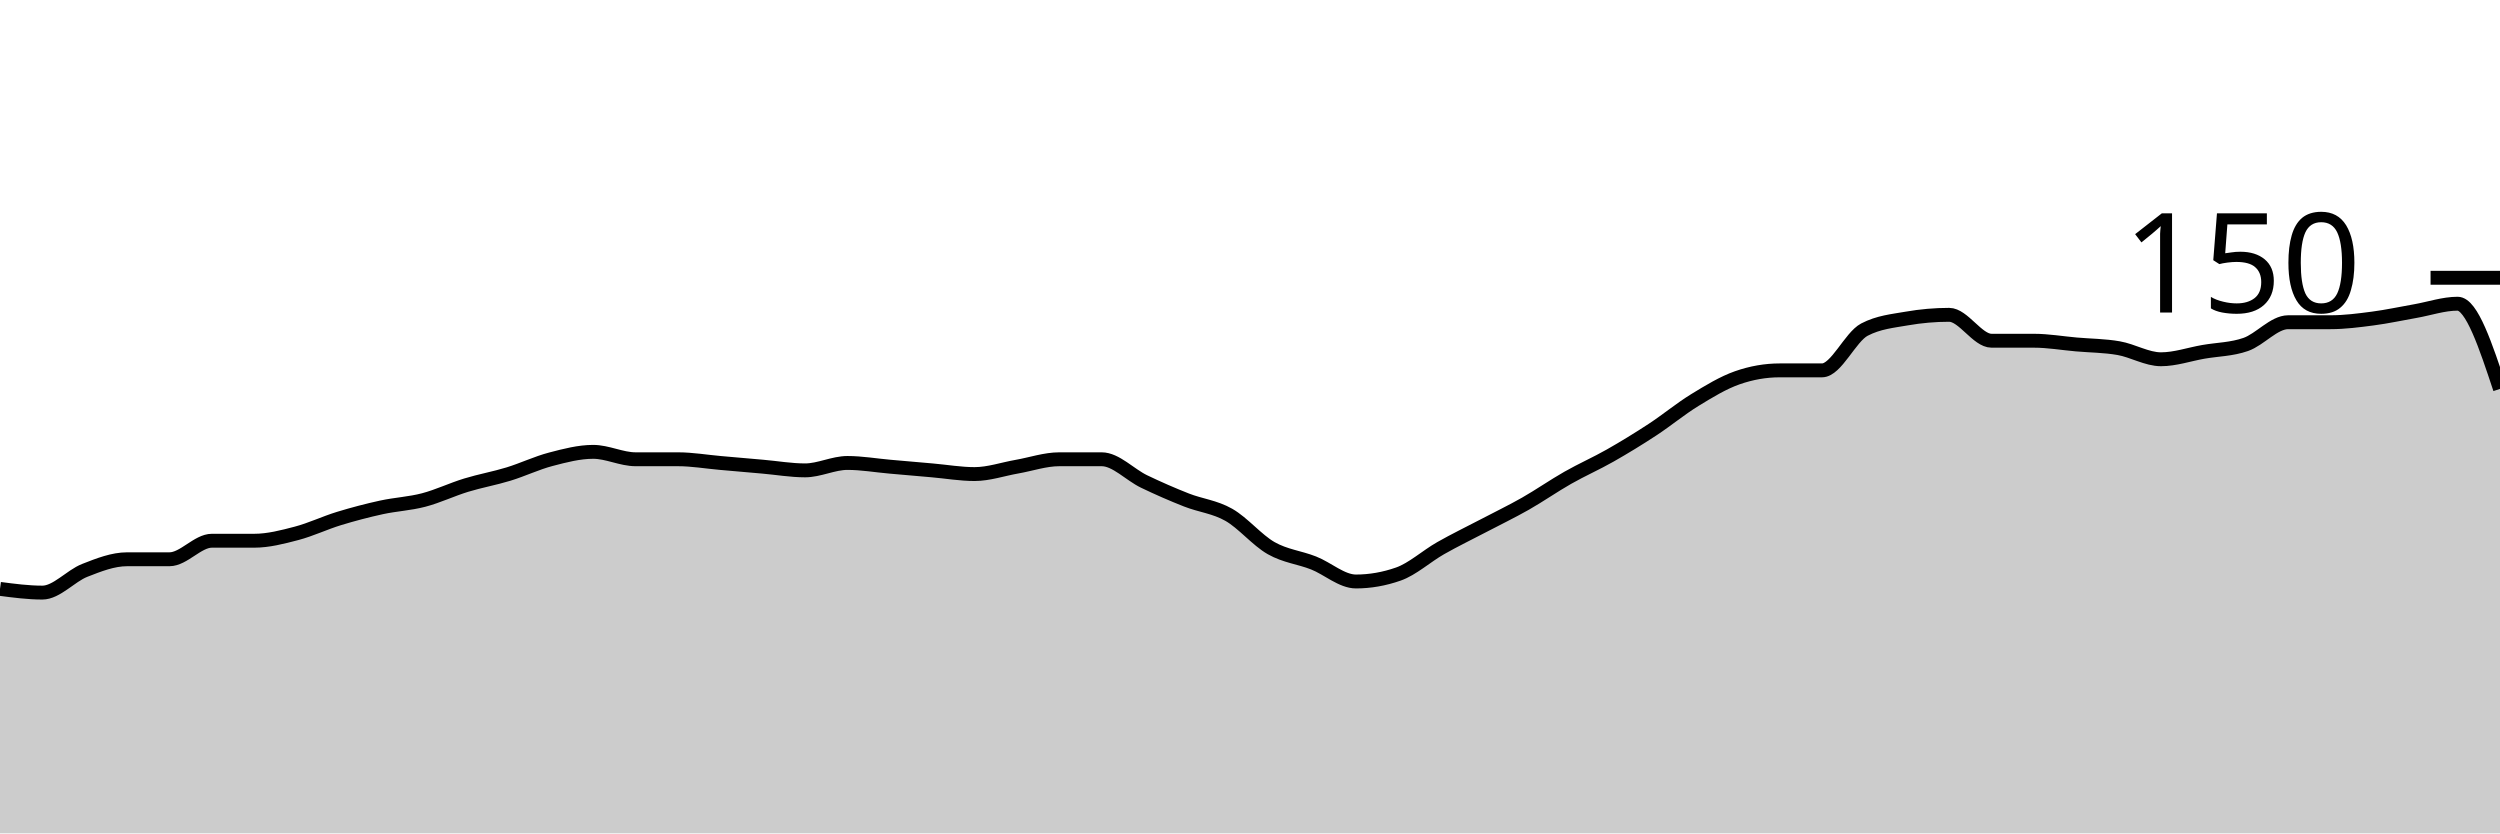
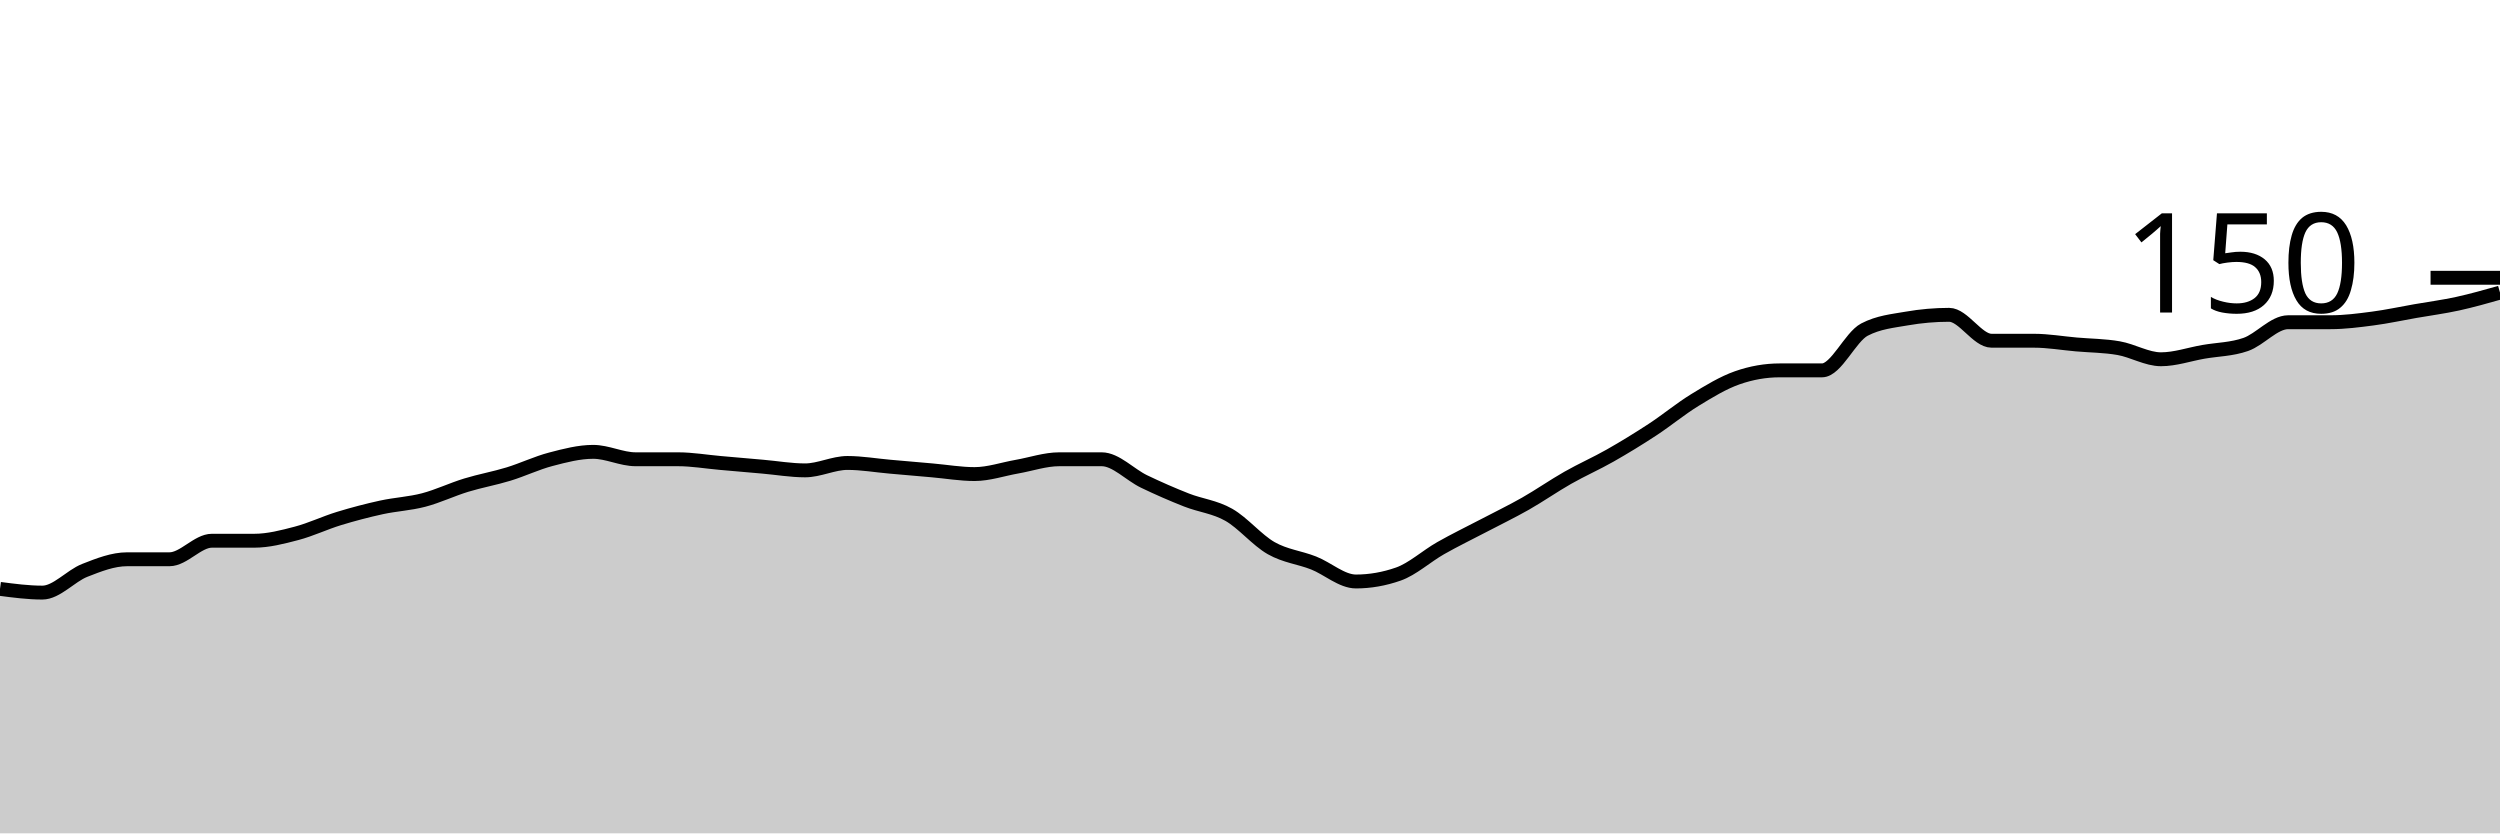
<svg xmlns="http://www.w3.org/2000/svg" viewBox="0 0 180 60">
  <g transform="translate(0,20)">
-     <path class="area" fill="rgba(0, 0, 0, 0.2)" d="M0,22.4C1.017,22.533,2.034,22.667,3.051,22.667C4.068,22.667,5.085,21.467,6.102,21.067C7.119,20.667,8.136,20.267,9.153,20.267C10.169,20.267,11.186,20.267,12.203,20.267C13.22,20.267,14.237,18.933,15.254,18.933C16.271,18.933,17.288,18.933,18.305,18.933C19.322,18.933,20.339,18.667,21.356,18.4C22.373,18.133,23.39,17.644,24.407,17.333C25.424,17.022,26.441,16.756,27.458,16.533C28.475,16.311,29.492,16.267,30.508,16C31.525,15.733,32.542,15.244,33.559,14.933C34.576,14.622,35.593,14.444,36.61,14.133C37.627,13.822,38.644,13.333,39.661,13.067C40.678,12.8,41.695,12.533,42.712,12.533C43.729,12.533,44.746,13.067,45.763,13.067C46.78,13.067,47.797,13.067,48.814,13.067C49.831,13.067,50.847,13.244,51.864,13.333C52.881,13.422,53.898,13.511,54.915,13.6C55.932,13.689,56.949,13.867,57.966,13.867C58.983,13.867,60,13.333,61.017,13.333C62.034,13.333,63.051,13.511,64.068,13.6C65.085,13.689,66.102,13.778,67.119,13.867C68.136,13.956,69.153,14.133,70.169,14.133C71.186,14.133,72.203,13.778,73.22,13.6C74.237,13.422,75.254,13.067,76.271,13.067C77.288,13.067,78.305,13.067,79.322,13.067C80.339,13.067,81.356,14.178,82.373,14.667C83.39,15.156,84.407,15.6,85.424,16C86.441,16.4,87.458,16.489,88.475,17.067C89.492,17.644,90.508,18.889,91.525,19.467C92.542,20.044,93.559,20.133,94.576,20.533C95.593,20.933,96.61,21.867,97.627,21.867C98.644,21.867,99.661,21.689,100.678,21.333C101.695,20.978,102.712,20.044,103.729,19.467C104.746,18.889,105.763,18.4,106.78,17.867C107.797,17.333,108.814,16.844,109.831,16.267C110.847,15.689,111.864,14.978,112.881,14.4C113.898,13.822,114.915,13.378,115.932,12.8C116.949,12.222,117.966,11.6,118.983,10.933C120,10.267,121.017,9.422,122.034,8.8C123.051,8.178,124.068,7.556,125.085,7.2C126.102,6.844,127.119,6.667,128.136,6.667C129.153,6.667,130.169,6.667,131.186,6.667C132.203,6.667,133.22,4.267,134.237,3.733C135.254,3.2,136.271,3.111,137.288,2.933C138.305,2.756,139.322,2.667,140.339,2.667C141.356,2.667,142.373,4.533,143.39,4.533C144.407,4.533,145.424,4.533,146.441,4.533C147.458,4.533,148.475,4.711,149.492,4.8C150.508,4.889,151.525,4.889,152.542,5.067C153.559,5.244,154.576,5.867,155.593,5.867C156.61,5.867,157.627,5.511,158.644,5.333C159.661,5.156,160.678,5.156,161.695,4.8C162.712,4.444,163.729,3.2,164.746,3.2C165.763,3.2,166.78,3.2,167.797,3.2C168.814,3.2,169.831,3.067,170.847,2.933C171.864,2.8,172.881,2.578,173.898,2.4C174.915,2.222,175.932,1.867,176.949,1.867C177.966,1.867,178.983,4.933,180,8L180,40C178.983,40,177.966,40,176.949,40C175.932,40,174.915,40,173.898,40C172.881,40,171.864,40,170.847,40C169.831,40,168.814,40,167.797,40C166.78,40,165.763,40,164.746,40C163.729,40,162.712,40,161.695,40C160.678,40,159.661,40,158.644,40C157.627,40,156.61,40,155.593,40C154.576,40,153.559,40,152.542,40C151.525,40,150.508,40,149.492,40C148.475,40,147.458,40,146.441,40C145.424,40,144.407,40,143.39,40C142.373,40,141.356,40,140.339,40C139.322,40,138.305,40,137.288,40C136.271,40,135.254,40,134.237,40C133.22,40,132.203,40,131.186,40C130.169,40,129.153,40,128.136,40C127.119,40,126.102,40,125.085,40C124.068,40,123.051,40,122.034,40C121.017,40,120,40,118.983,40C117.966,40,116.949,40,115.932,40C114.915,40,113.898,40,112.881,40C111.864,40,110.847,40,109.831,40C108.814,40,107.797,40,106.78,40C105.763,40,104.746,40,103.729,40C102.712,40,101.695,40,100.678,40C99.661,40,98.644,40,97.627,40C96.61,40,95.593,40,94.576,40C93.559,40,92.542,40,91.525,40C90.508,40,89.492,40,88.475,40C87.458,40,86.441,40,85.424,40C84.407,40,83.39,40,82.373,40C81.356,40,80.339,40,79.322,40C78.305,40,77.288,40,76.271,40C75.254,40,74.237,40,73.22,40C72.203,40,71.186,40,70.169,40C69.153,40,68.136,40,67.119,40C66.102,40,65.085,40,64.068,40C63.051,40,62.034,40,61.017,40C60,40,58.983,40,57.966,40C56.949,40,55.932,40,54.915,40C53.898,40,52.881,40,51.864,40C50.847,40,49.831,40,48.814,40C47.797,40,46.78,40,45.763,40C44.746,40,43.729,40,42.712,40C41.695,40,40.678,40,39.661,40C38.644,40,37.627,40,36.61,40C35.593,40,34.576,40,33.559,40C32.542,40,31.525,40,30.508,40C29.492,40,28.475,40,27.458,40C26.441,40,25.424,40,24.407,40C23.39,40,22.373,40,21.356,40C20.339,40,19.322,40,18.305,40C17.288,40,16.271,40,15.254,40C14.237,40,13.22,40,12.203,40C11.186,40,10.169,40,9.153,40C8.136,40,7.119,40,6.102,40C5.085,40,4.068,40,3.051,40C2.034,40,1.017,40,0,40Z" />
-     <path class="line" stroke="black" fill="none" d="M0,22.4C1.017,22.533,2.034,22.667,3.051,22.667C4.068,22.667,5.085,21.467,6.102,21.067C7.119,20.667,8.136,20.267,9.153,20.267C10.169,20.267,11.186,20.267,12.203,20.267C13.22,20.267,14.237,18.933,15.254,18.933C16.271,18.933,17.288,18.933,18.305,18.933C19.322,18.933,20.339,18.667,21.356,18.4C22.373,18.133,23.39,17.644,24.407,17.333C25.424,17.022,26.441,16.756,27.458,16.533C28.475,16.311,29.492,16.267,30.508,16C31.525,15.733,32.542,15.244,33.559,14.933C34.576,14.622,35.593,14.444,36.61,14.133C37.627,13.822,38.644,13.333,39.661,13.067C40.678,12.8,41.695,12.533,42.712,12.533C43.729,12.533,44.746,13.067,45.763,13.067C46.78,13.067,47.797,13.067,48.814,13.067C49.831,13.067,50.847,13.244,51.864,13.333C52.881,13.422,53.898,13.511,54.915,13.6C55.932,13.689,56.949,13.867,57.966,13.867C58.983,13.867,60,13.333,61.017,13.333C62.034,13.333,63.051,13.511,64.068,13.6C65.085,13.689,66.102,13.778,67.119,13.867C68.136,13.956,69.153,14.133,70.169,14.133C71.186,14.133,72.203,13.778,73.22,13.6C74.237,13.422,75.254,13.067,76.271,13.067C77.288,13.067,78.305,13.067,79.322,13.067C80.339,13.067,81.356,14.178,82.373,14.667C83.39,15.156,84.407,15.6,85.424,16C86.441,16.4,87.458,16.489,88.475,17.067C89.492,17.644,90.508,18.889,91.525,19.467C92.542,20.044,93.559,20.133,94.576,20.533C95.593,20.933,96.61,21.867,97.627,21.867C98.644,21.867,99.661,21.689,100.678,21.333C101.695,20.978,102.712,20.044,103.729,19.467C104.746,18.889,105.763,18.4,106.78,17.867C107.797,17.333,108.814,16.844,109.831,16.267C110.847,15.689,111.864,14.978,112.881,14.4C113.898,13.822,114.915,13.378,115.932,12.8C116.949,12.222,117.966,11.6,118.983,10.933C120,10.267,121.017,9.422,122.034,8.8C123.051,8.178,124.068,7.556,125.085,7.2C126.102,6.844,127.119,6.667,128.136,6.667C129.153,6.667,130.169,6.667,131.186,6.667C132.203,6.667,133.22,4.267,134.237,3.733C135.254,3.2,136.271,3.111,137.288,2.933C138.305,2.756,139.322,2.667,140.339,2.667C141.356,2.667,142.373,4.533,143.39,4.533C144.407,4.533,145.424,4.533,146.441,4.533C147.458,4.533,148.475,4.711,149.492,4.8C150.508,4.889,151.525,4.889,152.542,5.067C153.559,5.244,154.576,5.867,155.593,5.867C156.61,5.867,157.627,5.511,158.644,5.333C159.661,5.156,160.678,5.156,161.695,4.8C162.712,4.444,163.729,3.2,164.746,3.2C165.763,3.2,166.78,3.2,167.797,3.2C168.814,3.2,169.831,3.067,170.847,2.933C171.864,2.8,172.881,2.578,173.898,2.4C174.915,2.222,175.932,1.867,176.949,1.867C177.966,1.867,178.983,4.933,180,8" />
+     <path class="area" fill="rgba(0, 0, 0, 0.2)" d="M0,22.4C1.017,22.533,2.034,22.667,3.051,22.667C4.068,22.667,5.085,21.467,6.102,21.067C7.119,20.667,8.136,20.267,9.153,20.267C10.169,20.267,11.186,20.267,12.203,20.267C13.22,20.267,14.237,18.933,15.254,18.933C16.271,18.933,17.288,18.933,18.305,18.933C19.322,18.933,20.339,18.667,21.356,18.4C22.373,18.133,23.39,17.644,24.407,17.333C25.424,17.022,26.441,16.756,27.458,16.533C28.475,16.311,29.492,16.267,30.508,16C31.525,15.733,32.542,15.244,33.559,14.933C34.576,14.622,35.593,14.444,36.61,14.133C37.627,13.822,38.644,13.333,39.661,13.067C40.678,12.8,41.695,12.533,42.712,12.533C43.729,12.533,44.746,13.067,45.763,13.067C46.78,13.067,47.797,13.067,48.814,13.067C49.831,13.067,50.847,13.244,51.864,13.333C52.881,13.422,53.898,13.511,54.915,13.6C55.932,13.689,56.949,13.867,57.966,13.867C58.983,13.867,60,13.333,61.017,13.333C62.034,13.333,63.051,13.511,64.068,13.6C65.085,13.689,66.102,13.778,67.119,13.867C68.136,13.956,69.153,14.133,70.169,14.133C71.186,14.133,72.203,13.778,73.22,13.6C74.237,13.422,75.254,13.067,76.271,13.067C77.288,13.067,78.305,13.067,79.322,13.067C80.339,13.067,81.356,14.178,82.373,14.667C83.39,15.156,84.407,15.6,85.424,16C86.441,16.4,87.458,16.489,88.475,17.067C89.492,17.644,90.508,18.889,91.525,19.467C92.542,20.044,93.559,20.133,94.576,20.533C95.593,20.933,96.61,21.867,97.627,21.867C98.644,21.867,99.661,21.689,100.678,21.333C101.695,20.978,102.712,20.044,103.729,19.467C104.746,18.889,105.763,18.4,106.78,17.867C107.797,17.333,108.814,16.844,109.831,16.267C110.847,15.689,111.864,14.978,112.881,14.4C113.898,13.822,114.915,13.378,115.932,12.8C116.949,12.222,117.966,11.6,118.983,10.933C120,10.267,121.017,9.422,122.034,8.8C123.051,8.178,124.068,7.556,125.085,7.2C126.102,6.844,127.119,6.667,128.136,6.667C129.153,6.667,130.169,6.667,131.186,6.667C132.203,6.667,133.22,4.267,134.237,3.733C135.254,3.2,136.271,3.111,137.288,2.933C138.305,2.756,139.322,2.667,140.339,2.667C141.356,2.667,142.373,4.533,143.39,4.533C144.407,4.533,145.424,4.533,146.441,4.533C147.458,4.533,148.475,4.711,149.492,4.8C150.508,4.889,151.525,4.889,152.542,5.067C153.559,5.244,154.576,5.867,155.593,5.867C156.61,5.867,157.627,5.511,158.644,5.333C159.661,5.156,160.678,5.156,161.695,4.8C162.712,4.444,163.729,3.2,164.746,3.2C165.763,3.2,166.78,3.2,167.797,3.2C168.814,3.2,169.831,3.067,170.847,2.933C171.864,2.8,172.881,2.578,173.898,2.4C174.915,2.222,175.932,2.089,176.949,1.867C177.966,1.644,178.983,1.356,180,1.067L180,40C178.983,40,177.966,40,176.949,40C175.932,40,174.915,40,173.898,40C172.881,40,171.864,40,170.847,40C169.831,40,168.814,40,167.797,40C166.78,40,165.763,40,164.746,40C163.729,40,162.712,40,161.695,40C160.678,40,159.661,40,158.644,40C157.627,40,156.61,40,155.593,40C154.576,40,153.559,40,152.542,40C151.525,40,150.508,40,149.492,40C148.475,40,147.458,40,146.441,40C145.424,40,144.407,40,143.39,40C142.373,40,141.356,40,140.339,40C139.322,40,138.305,40,137.288,40C136.271,40,135.254,40,134.237,40C133.22,40,132.203,40,131.186,40C130.169,40,129.153,40,128.136,40C127.119,40,126.102,40,125.085,40C124.068,40,123.051,40,122.034,40C121.017,40,120,40,118.983,40C117.966,40,116.949,40,115.932,40C114.915,40,113.898,40,112.881,40C111.864,40,110.847,40,109.831,40C108.814,40,107.797,40,106.78,40C105.763,40,104.746,40,103.729,40C102.712,40,101.695,40,100.678,40C99.661,40,98.644,40,97.627,40C96.61,40,95.593,40,94.576,40C93.559,40,92.542,40,91.525,40C90.508,40,89.492,40,88.475,40C87.458,40,86.441,40,85.424,40C84.407,40,83.39,40,82.373,40C81.356,40,80.339,40,79.322,40C78.305,40,77.288,40,76.271,40C75.254,40,74.237,40,73.22,40C72.203,40,71.186,40,70.169,40C69.153,40,68.136,40,67.119,40C66.102,40,65.085,40,64.068,40C63.051,40,62.034,40,61.017,40C60,40,58.983,40,57.966,40C56.949,40,55.932,40,54.915,40C53.898,40,52.881,40,51.864,40C50.847,40,49.831,40,48.814,40C47.797,40,46.78,40,45.763,40C44.746,40,43.729,40,42.712,40C41.695,40,40.678,40,39.661,40C38.644,40,37.627,40,36.61,40C35.593,40,34.576,40,33.559,40C32.542,40,31.525,40,30.508,40C29.492,40,28.475,40,27.458,40C26.441,40,25.424,40,24.407,40C23.39,40,22.373,40,21.356,40C20.339,40,19.322,40,18.305,40C17.288,40,16.271,40,15.254,40C14.237,40,13.22,40,12.203,40C11.186,40,10.169,40,9.153,40C8.136,40,7.119,40,6.102,40C5.085,40,4.068,40,3.051,40C2.034,40,1.017,40,0,40Z" />
+     <path class="line" stroke="black" fill="none" d="M0,22.4C1.017,22.533,2.034,22.667,3.051,22.667C4.068,22.667,5.085,21.467,6.102,21.067C7.119,20.667,8.136,20.267,9.153,20.267C10.169,20.267,11.186,20.267,12.203,20.267C13.22,20.267,14.237,18.933,15.254,18.933C16.271,18.933,17.288,18.933,18.305,18.933C19.322,18.933,20.339,18.667,21.356,18.4C22.373,18.133,23.39,17.644,24.407,17.333C25.424,17.022,26.441,16.756,27.458,16.533C28.475,16.311,29.492,16.267,30.508,16C31.525,15.733,32.542,15.244,33.559,14.933C34.576,14.622,35.593,14.444,36.61,14.133C37.627,13.822,38.644,13.333,39.661,13.067C40.678,12.8,41.695,12.533,42.712,12.533C43.729,12.533,44.746,13.067,45.763,13.067C46.78,13.067,47.797,13.067,48.814,13.067C49.831,13.067,50.847,13.244,51.864,13.333C52.881,13.422,53.898,13.511,54.915,13.6C55.932,13.689,56.949,13.867,57.966,13.867C58.983,13.867,60,13.333,61.017,13.333C62.034,13.333,63.051,13.511,64.068,13.6C65.085,13.689,66.102,13.778,67.119,13.867C68.136,13.956,69.153,14.133,70.169,14.133C71.186,14.133,72.203,13.778,73.22,13.6C74.237,13.422,75.254,13.067,76.271,13.067C77.288,13.067,78.305,13.067,79.322,13.067C80.339,13.067,81.356,14.178,82.373,14.667C83.39,15.156,84.407,15.6,85.424,16C86.441,16.4,87.458,16.489,88.475,17.067C89.492,17.644,90.508,18.889,91.525,19.467C92.542,20.044,93.559,20.133,94.576,20.533C95.593,20.933,96.61,21.867,97.627,21.867C98.644,21.867,99.661,21.689,100.678,21.333C101.695,20.978,102.712,20.044,103.729,19.467C104.746,18.889,105.763,18.4,106.78,17.867C107.797,17.333,108.814,16.844,109.831,16.267C110.847,15.689,111.864,14.978,112.881,14.4C113.898,13.822,114.915,13.378,115.932,12.8C116.949,12.222,117.966,11.6,118.983,10.933C120,10.267,121.017,9.422,122.034,8.8C123.051,8.178,124.068,7.556,125.085,7.2C126.102,6.844,127.119,6.667,128.136,6.667C129.153,6.667,130.169,6.667,131.186,6.667C132.203,6.667,133.22,4.267,134.237,3.733C135.254,3.2,136.271,3.111,137.288,2.933C138.305,2.756,139.322,2.667,140.339,2.667C141.356,2.667,142.373,4.533,143.39,4.533C144.407,4.533,145.424,4.533,146.441,4.533C147.458,4.533,148.475,4.711,149.492,4.8C150.508,4.889,151.525,4.889,152.542,5.067C153.559,5.244,154.576,5.867,155.593,5.867C156.61,5.867,157.627,5.511,158.644,5.333C159.661,5.156,160.678,5.156,161.695,4.8C162.712,4.444,163.729,3.2,164.746,3.2C165.763,3.2,166.78,3.2,167.797,3.2C168.814,3.2,169.831,3.067,170.847,2.933C171.864,2.8,172.881,2.578,173.898,2.4C174.915,2.222,175.932,2.089,176.949,1.867C177.966,1.644,178.983,1.356,180,1.067" />
    <path class="axis-ceiling" stroke-width="1" stroke="black" fill="none" d="M175,0L180,0" />
    <text class="axis-ceiling-label" font-family="sans-serif" text-anchor="end" font-size="10px" x="170" y="2.5">150</text>
  </g>
</svg>
